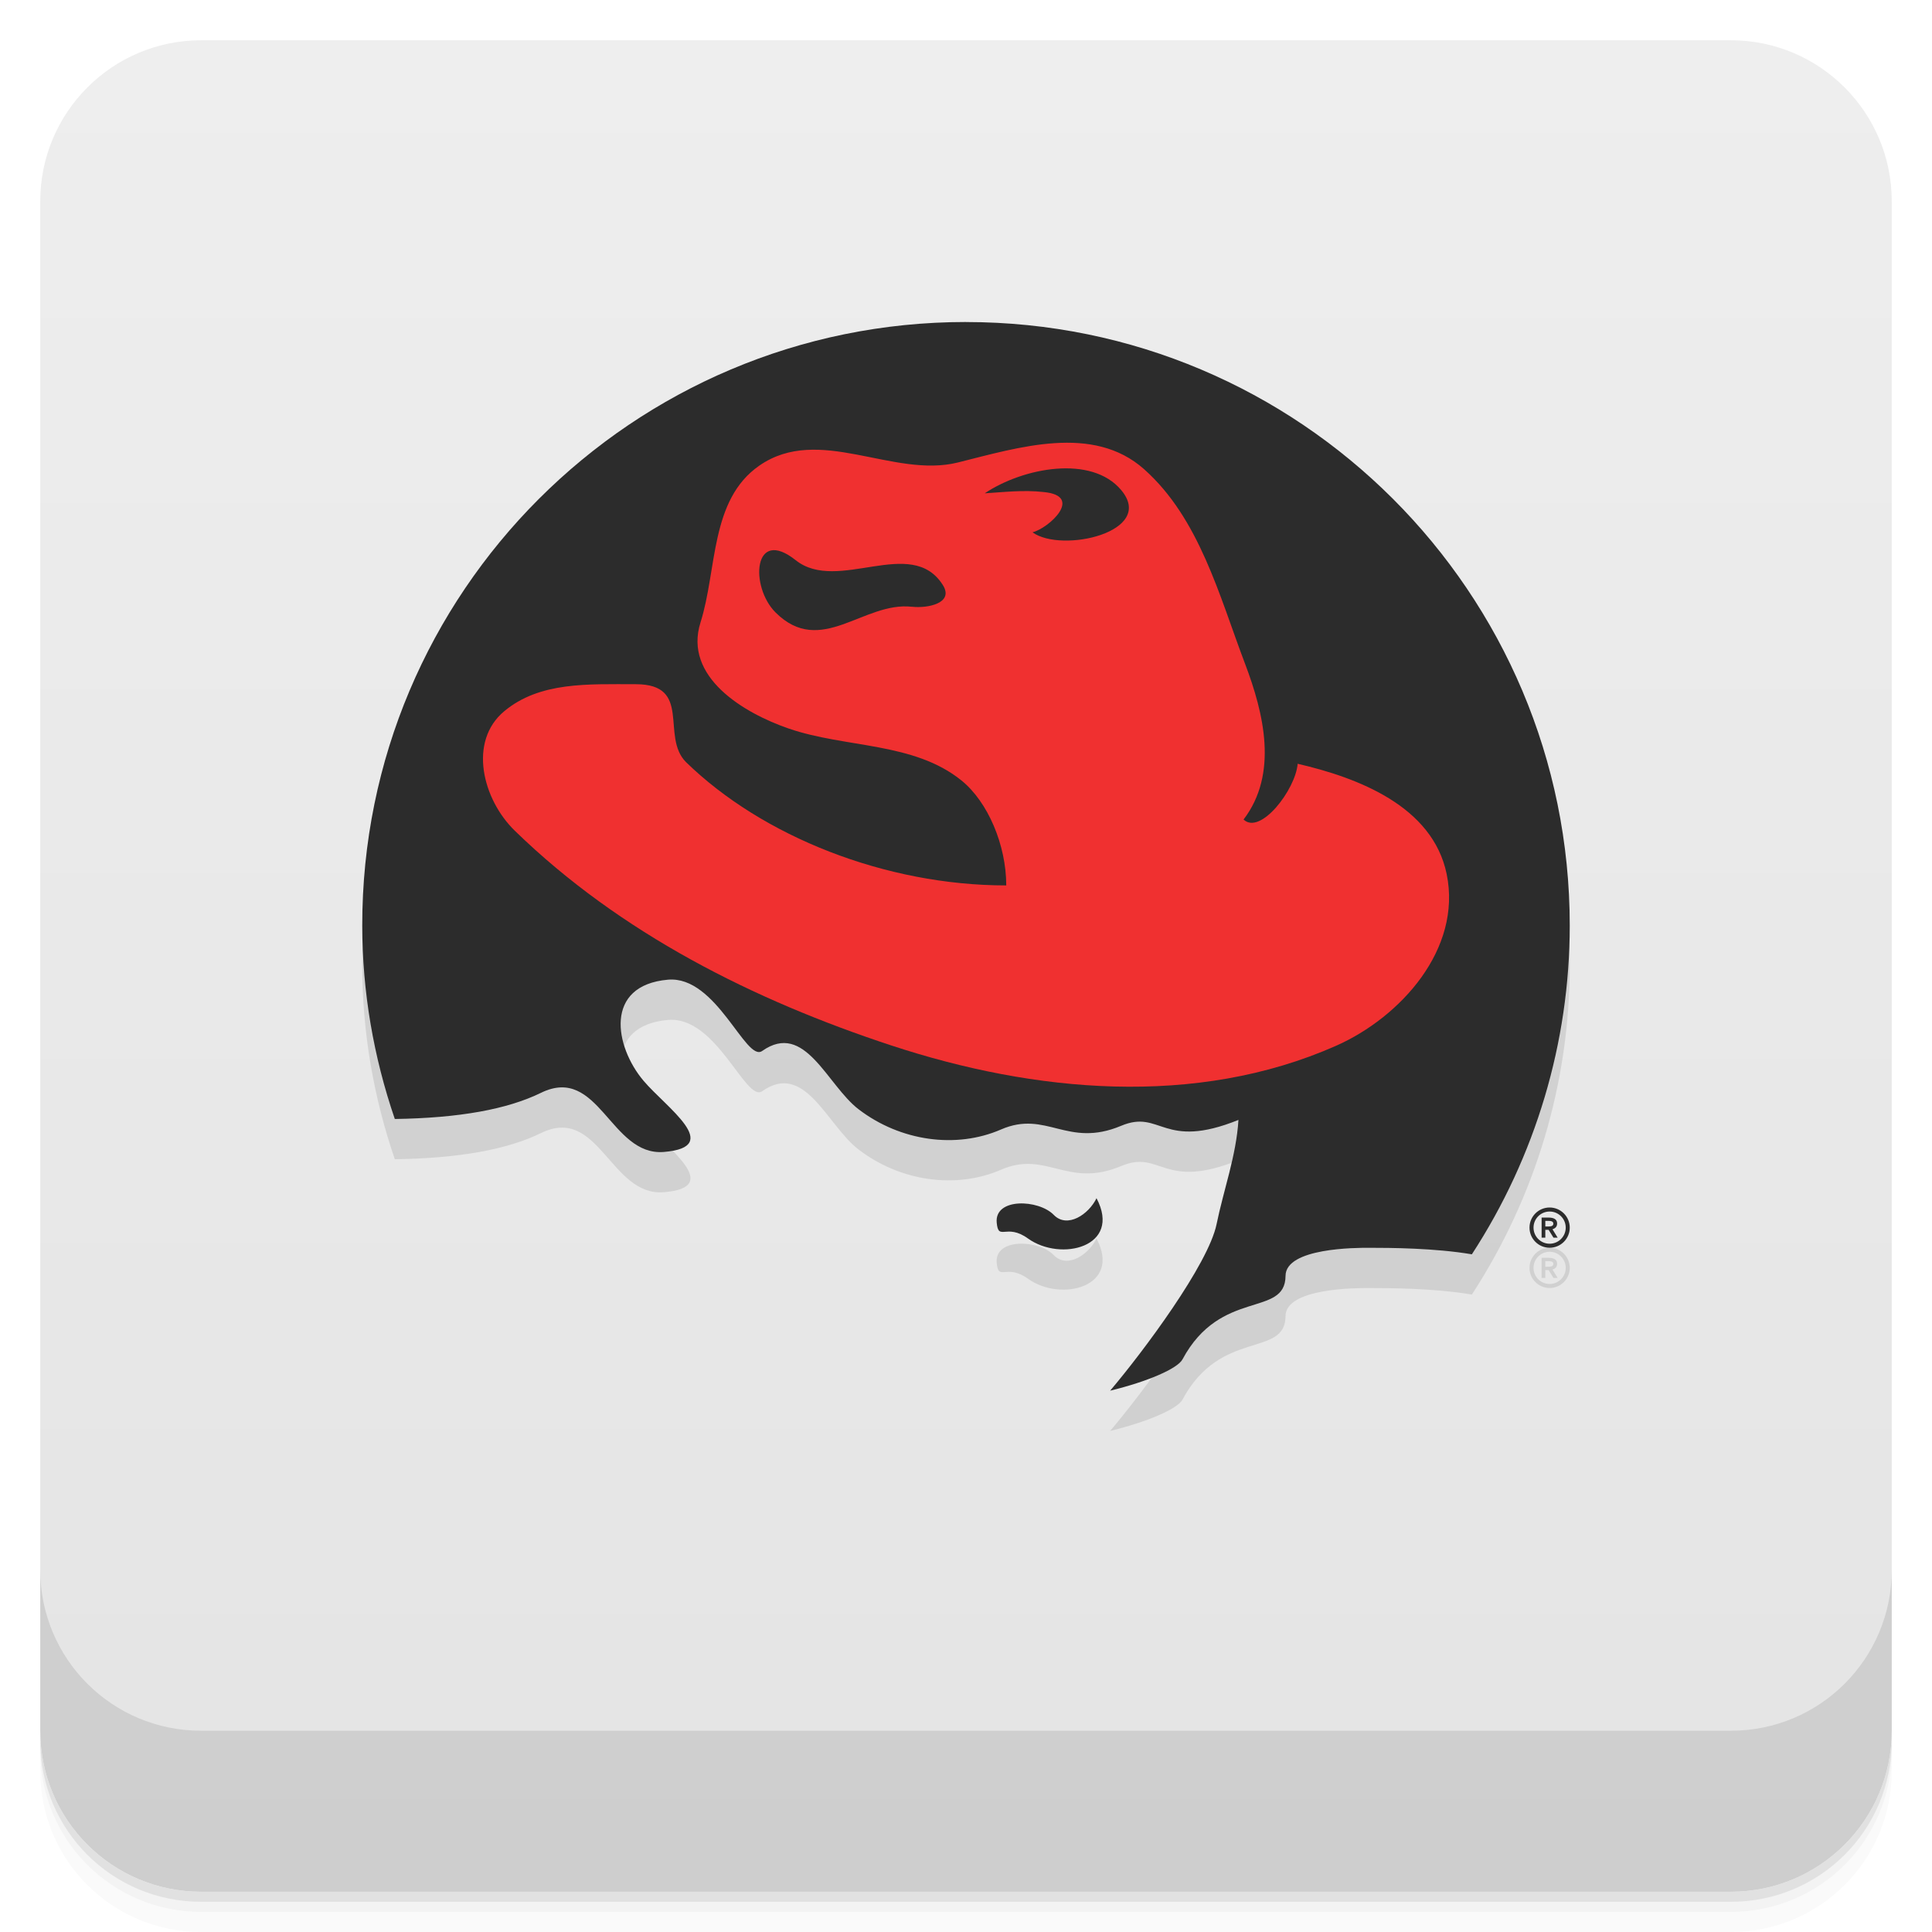
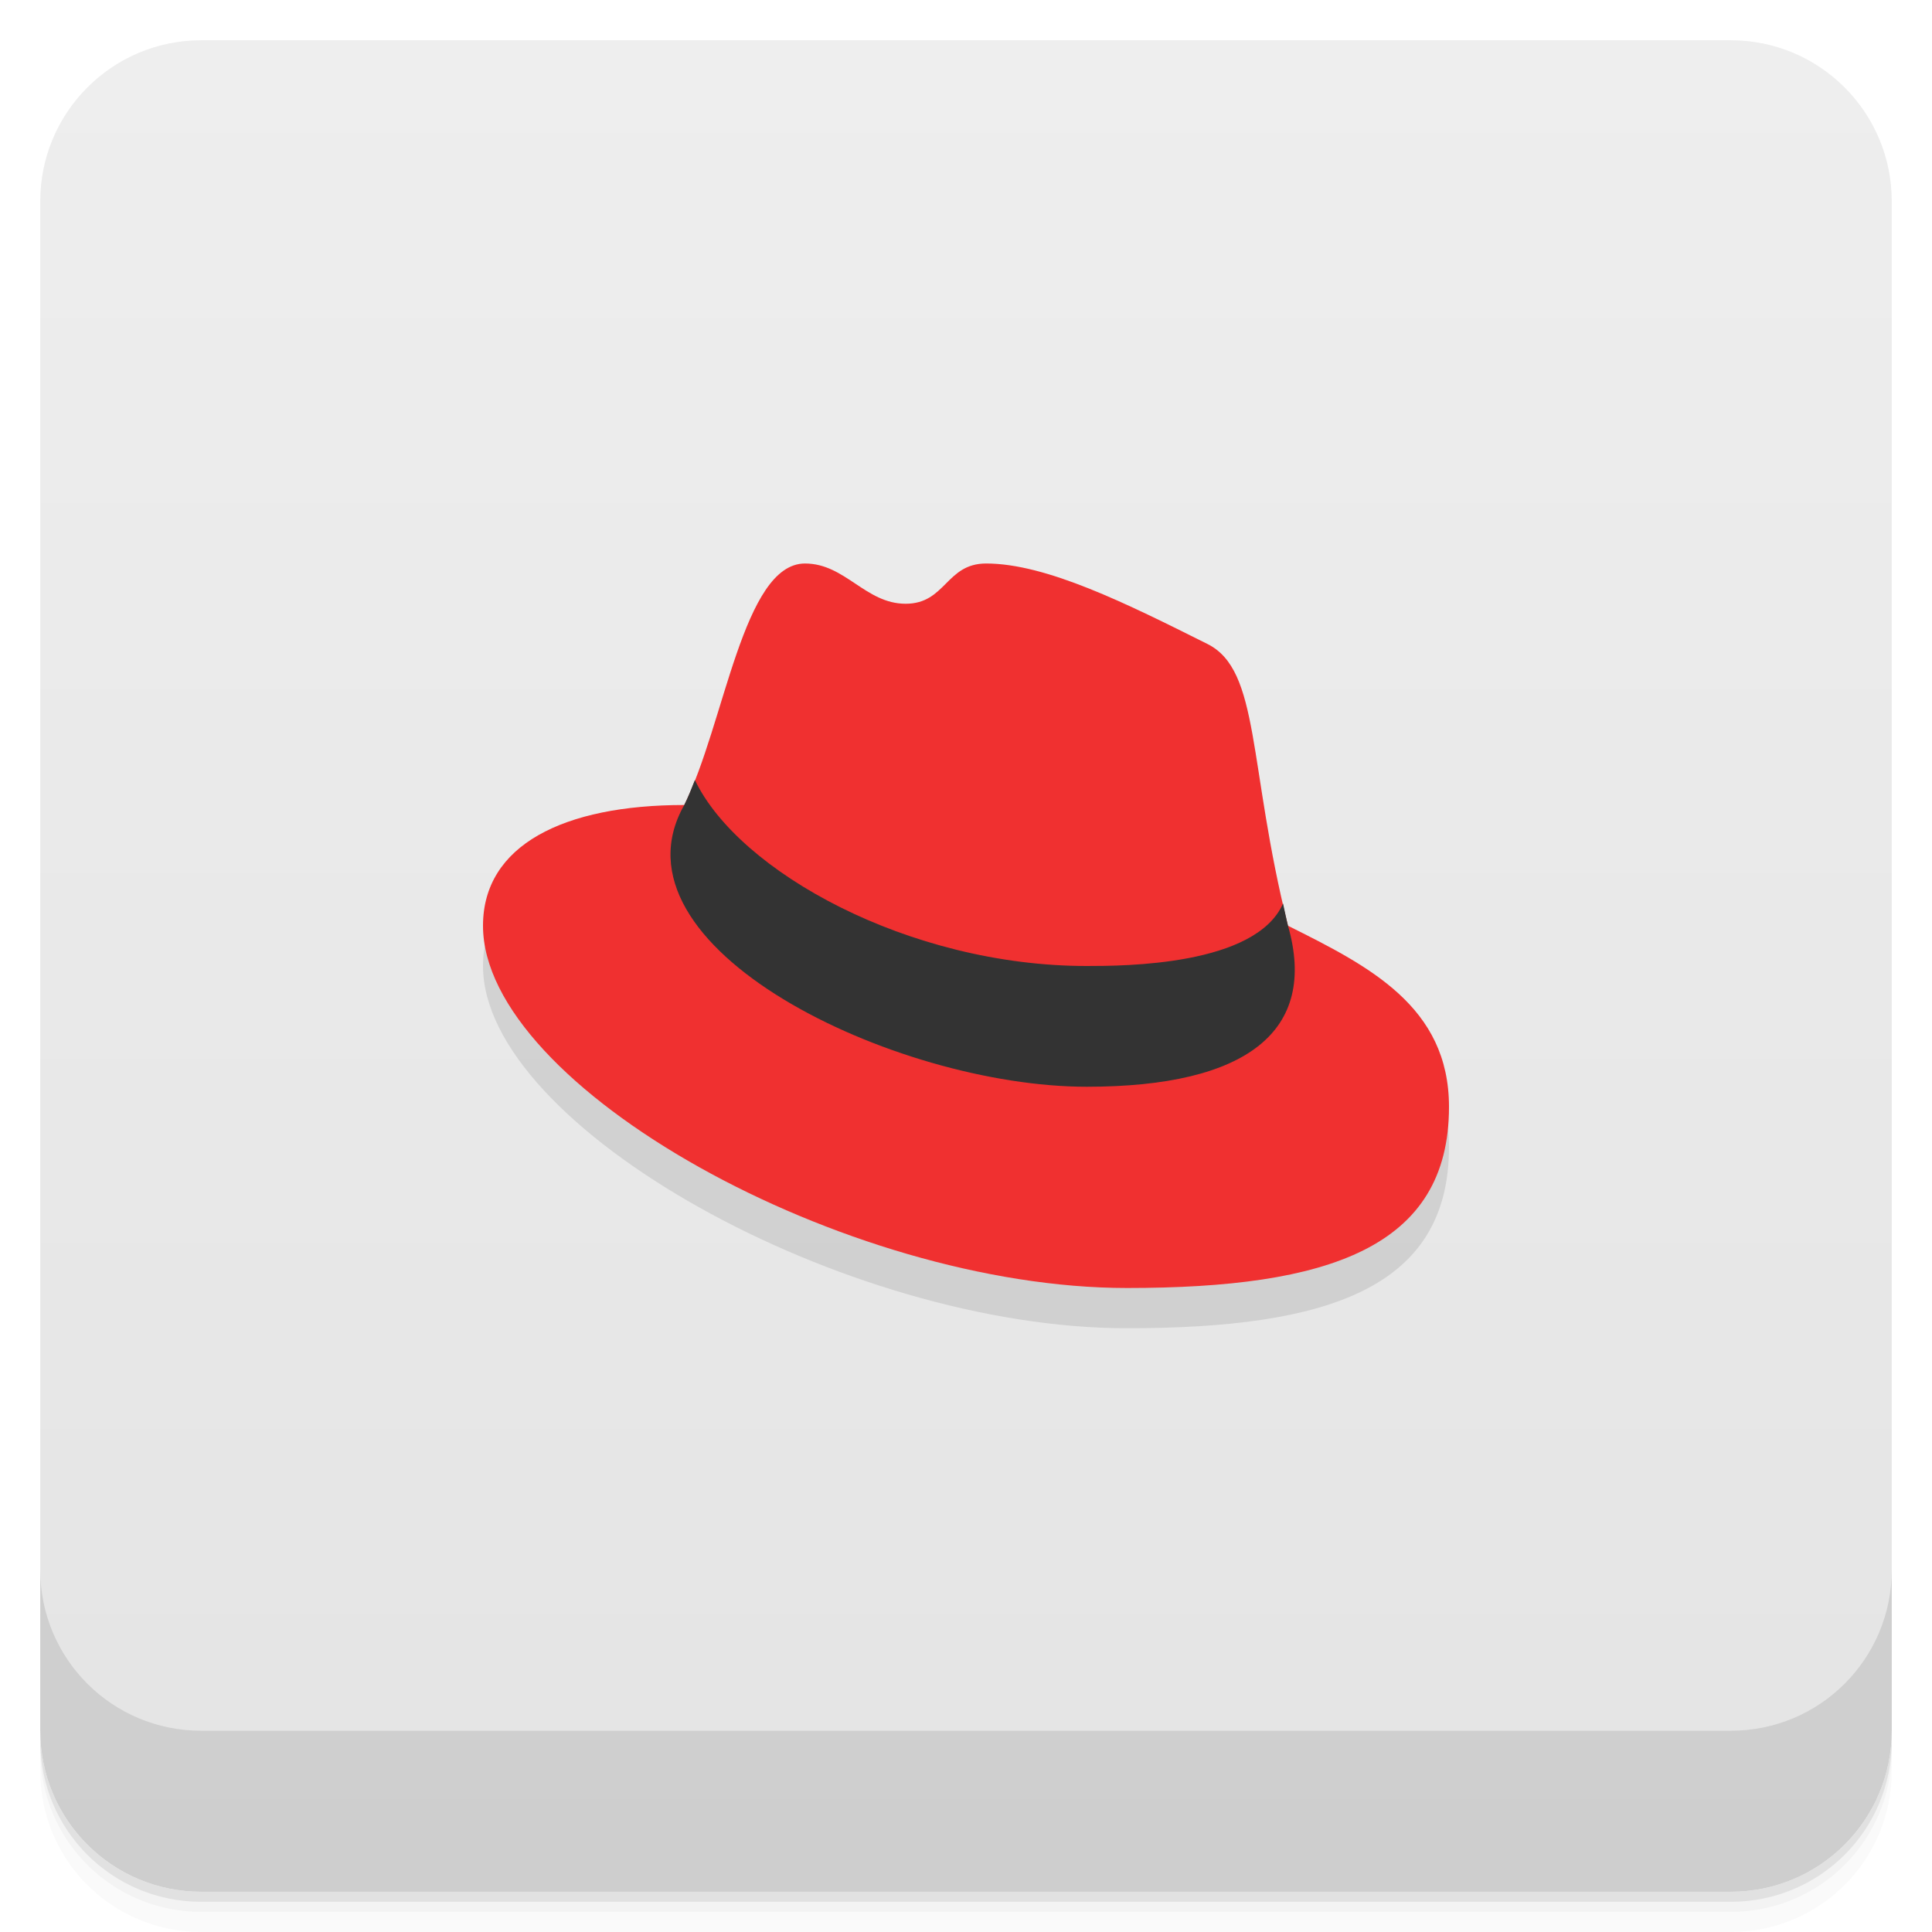
<svg xmlns="http://www.w3.org/2000/svg" width="48" height="48" version="1.1" viewBox="0 0 48 48">
  <defs>
-     <linearGradient id="linearGradient4501" x1="-47" x2="-1" y1="2.8779e-15" y2="6.1232e-17" gradientUnits="userSpaceOnUse">
+     <linearGradient id="bg" x1="-47" x2="-1" y1="2.8779e-15" y2="6.1232e-17" gradientUnits="userSpaceOnUse">
      <stop style="stop-color:#e4e4e4" offset="0" />
      <stop style="stop-color:#eee" offset="1" />
    </linearGradient>
  </defs>
  <g transform="translate(0 3.949e-5)">
    <path d="m1 43v0.25c0 2.216 1.784 4 4 4h38c2.216 0 4-1.784 4-4v-0.25c0 2.216-1.784 4-4 4h-38c-2.216 0-4-1.784-4-4zm0 0.5v0.5c0 2.216 1.784 4 4 4h38c2.216 0 4-1.784 4-4v-0.5c0 2.216-1.784 4-4 4h-38c-2.216 0-4-1.784-4-4z" style="opacity:.02" />
    <path d="m1 43.25v0.25c0 2.216 1.784 4 4 4h38c2.216 0 4-1.784 4-4v-0.25c0 2.216-1.784 4-4 4h-38c-2.216 0-4-1.784-4-4z" style="opacity:.05" />
    <path d="m1 43v0.25c0 2.216 1.784 4 4 4h38c2.216 0 4-1.784 4-4v-0.25c0 2.216-1.784 4-4 4h-38c-2.216 0-4-1.784-4-4z" style="opacity:.1" />
  </g>
-   <rect transform="rotate(-90)" x="-47" y="1" width="46" height="46" rx="4" style="fill:url(#linearGradient4501)" />
+   <rect transform="rotate(-90)" x="-47" y="1" width="46" height="46" rx="4" style="fill:url(#bg)" />
  <g transform="translate(0 3.949e-5)">
    <g transform="translate(0 -1004.4)">
      <path d="m1 1043.4v4c0 2.216 1.784 4 4 4h38c2.216 0 4-1.784 4-4v-4c0 2.216-1.784 4-4 4h-38c-2.216 0-4-1.784-4-4z" style="opacity:.1" />
    </g>
  </g>
-   <path d="m24 9c-8.284 0-15.01 6.716-15 15 1e-3 1.634 0.279 3.255 0.809 4.801 1.608-0.024 2.797-0.242 3.631-0.65 1.441-0.705 1.725 1.579 3.055 1.469 1.499-0.125 0.053-1.107-0.506-1.768-0.72-0.851-0.988-2.372 0.607-2.512 1.208-0.105 1.931 2.06 2.34 1.771 1.065-0.751 1.608 0.845 2.396 1.449 1.037 0.794 2.422 0.987 3.537 0.502 1.131-0.492 1.646 0.471 2.986-0.092 0.994-0.417 1.027 0.615 2.914-0.146-0.054 0.889-0.373 1.752-0.543 2.588-0.204 1-1.823 3.17-2.645 4.139 0.926-0.224 1.674-0.548 1.797-0.777 0.95-1.773 2.555-1.033 2.561-2.076 3e-3 -0.698 1.763-0.697 2.061-0.697 0.539 0 1.65 6e-3 2.568 0.162 1.582-2.429 2.43-5.264 2.432-8.162 4e-3 -8.284-6.716-15-15-15zm3.244 21.766c-0.192 0.404-0.727 0.763-1.063 0.418-0.377-0.388-1.474-0.431-1.418 0.191 0.043 0.473 0.236 5e-3 0.777 0.395 0.814 0.586 2.339 0.21 1.703-1zm11.256 0.234c-0.276 0-0.5 0.224-0.5 0.5s0.224 0.5 0.5 0.5 0.5-0.224 0.5-0.5-0.224-0.5-0.5-0.5zm0 0.1c0.221 0 0.4 0.179 0.4 0.4s-0.179 0.4-0.4 0.4-0.4-0.179-0.4-0.4 0.179-0.4 0.4-0.4zm-0.199 0.15v0.5h0.092v-0.195h0.082l0.121 0.195h0.104l-0.129-0.209c0.077-0.025 0.115-0.071 0.115-0.143 0-0.099-0.072-0.148-0.215-0.148zm0.092 0.082h0.068c0.069 0 0.131 9e-3 0.131 0.07 0 0.068-0.074 0.07-0.154 0.07h-0.045v-0.141z" style="opacity:.1" />
-   <path d="m24 8c-8.284 0-15.01 6.716-15 15 1e-3 1.634 0.279 3.255 0.809 4.801 1.608-0.024 2.797-0.242 3.631-0.65 1.441-0.705 1.725 1.579 3.055 1.469 1.499-0.125 0.053-1.107-0.506-1.768-0.72-0.851-0.988-2.372 0.607-2.512 1.208-0.105 1.931 2.06 2.34 1.771 1.065-0.751 1.608 0.845 2.396 1.449 1.037 0.794 2.422 0.987 3.537 0.502 1.131-0.492 1.646 0.471 2.986-0.092 0.994-0.417 1.027 0.615 2.914-0.146-0.054 0.889-0.373 1.752-0.543 2.588-0.204 1-1.823 3.17-2.645 4.139 0.926-0.224 1.674-0.548 1.797-0.777 0.95-1.773 2.555-1.033 2.561-2.076 3e-3 -0.698 1.763-0.697 2.061-0.697 0.539 0 1.65 6e-3 2.568 0.162 1.582-2.429 2.43-5.264 2.432-8.162 4e-3 -8.284-6.716-15-15-15zm3.244 21.766c-0.192 0.404-0.727 0.763-1.063 0.418-0.377-0.388-1.474-0.431-1.418 0.191 0.043 0.473 0.236 5e-3 0.777 0.395 0.814 0.586 2.339 0.21 1.703-1zm11.256 0.234c-0.276 0-0.5 0.224-0.5 0.5s0.224 0.5 0.5 0.5 0.5-0.224 0.5-0.5-0.224-0.5-0.5-0.5zm0 0.1c0.221 0 0.4 0.179 0.4 0.4s-0.179 0.4-0.4 0.4-0.4-0.179-0.4-0.4 0.179-0.4 0.4-0.4zm-0.199 0.15v0.5h0.092v-0.195h0.082l0.121 0.195h0.104l-0.129-0.209c0.077-0.025 0.115-0.071 0.115-0.143 0-0.099-0.072-0.148-0.215-0.148zm0.092 0.082h0.068c0.069 0 0.131 9e-3 0.131 0.07 0 0.068-0.074 0.07-0.154 0.07h-0.045v-0.141z" style="fill:#2c2c2c" />
-   <path d="m32.24 18.976c-0.052 0.642-0.925 1.78-1.344 1.385 0.867-1.136 0.505-2.637 0.037-3.87-0.643-1.695-1.134-3.609-2.506-4.832-1.268-1.13-3.116-0.545-4.627-0.169-1.614 0.402-3.452-0.952-4.936 0.079-1.227 0.853-1.043 2.577-1.46 3.895-0.429 1.357 1.076 2.252 2.19 2.636 1.415 0.488 3.106 0.33 4.295 1.292 0.657 0.532 1.111 1.606 1.111 2.606-3 0-6.06-1.215-7.957-3.064-0.637-0.639 0.17-1.935-1.247-1.935-1.195 0-2.385-0.064-3.267 0.67-0.901 0.749-0.543 2.188 0.262 2.971 2.626 2.555 5.948 4.213 9.356 5.335 3.538 1.165 7.56 1.551 11.05 6e-3 1.597-0.708 3.13-2.4 2.745-4.266-0.348-1.687-2.207-2.394-3.701-2.739zm-7.771-6.722c0.956-0.638 2.65-0.958 3.387-0.078 0.87 1.038-1.476 1.577-2.204 1.049 0.407-0.101 1.281-0.903 0.282-1-0.512-0.059-1.031 5e-3 -1.465 0.031zm-1.811 2.821c-1.206-0.137-2.261 1.262-3.388 0.143-0.645-0.64-0.558-2.141 0.499-1.3 1.047 0.833 2.872-0.623 3.655 0.616 0.288 0.456-0.386 0.584-0.766 0.54z" style="fill:#f03030" />
+   <path d="m36 28.5c0 3.5-3 4.5-8 4.5-7 0-16-5-16-9 0-2 2-3 5-3l15 3c2 1 4 2 4 4.5z" style="opacity:.1;stroke-linejoin:round;stroke-opacity:.459;stroke-width:2" />
+   <path d="m36 27.5c0 3.5-3 4.5-8 4.5-7 0-16-5-16-9 0-2 2-3 5-3 1-2 1.461-6 3-6 1 0 1.5 1 2.5 1s1-1 2-1c1.5 0 3.5 1 5.5 2 1.313 0.657 1 3 2 7 2 1 4 2 4 4.5z" style="fill:#f03030;stroke-linejoin:round;stroke-opacity:.459;stroke-width:2" />
+   <path d="m17.264 19.379c-0.085 0.217-0.17 0.434-0.264 0.621-2 3.53 5.227 7 10 7 4 0 5.745-1.398 5-4-0.049-0.194-0.08-0.366-0.123-0.553-0.68 1.548-3.959 1.553-4.877 1.553-4.424 0-8.65-2.348-9.736-4.621z" style="fill:#333;stroke-linejoin:round;stroke-opacity:.459;stroke-width:2" />
</svg>
